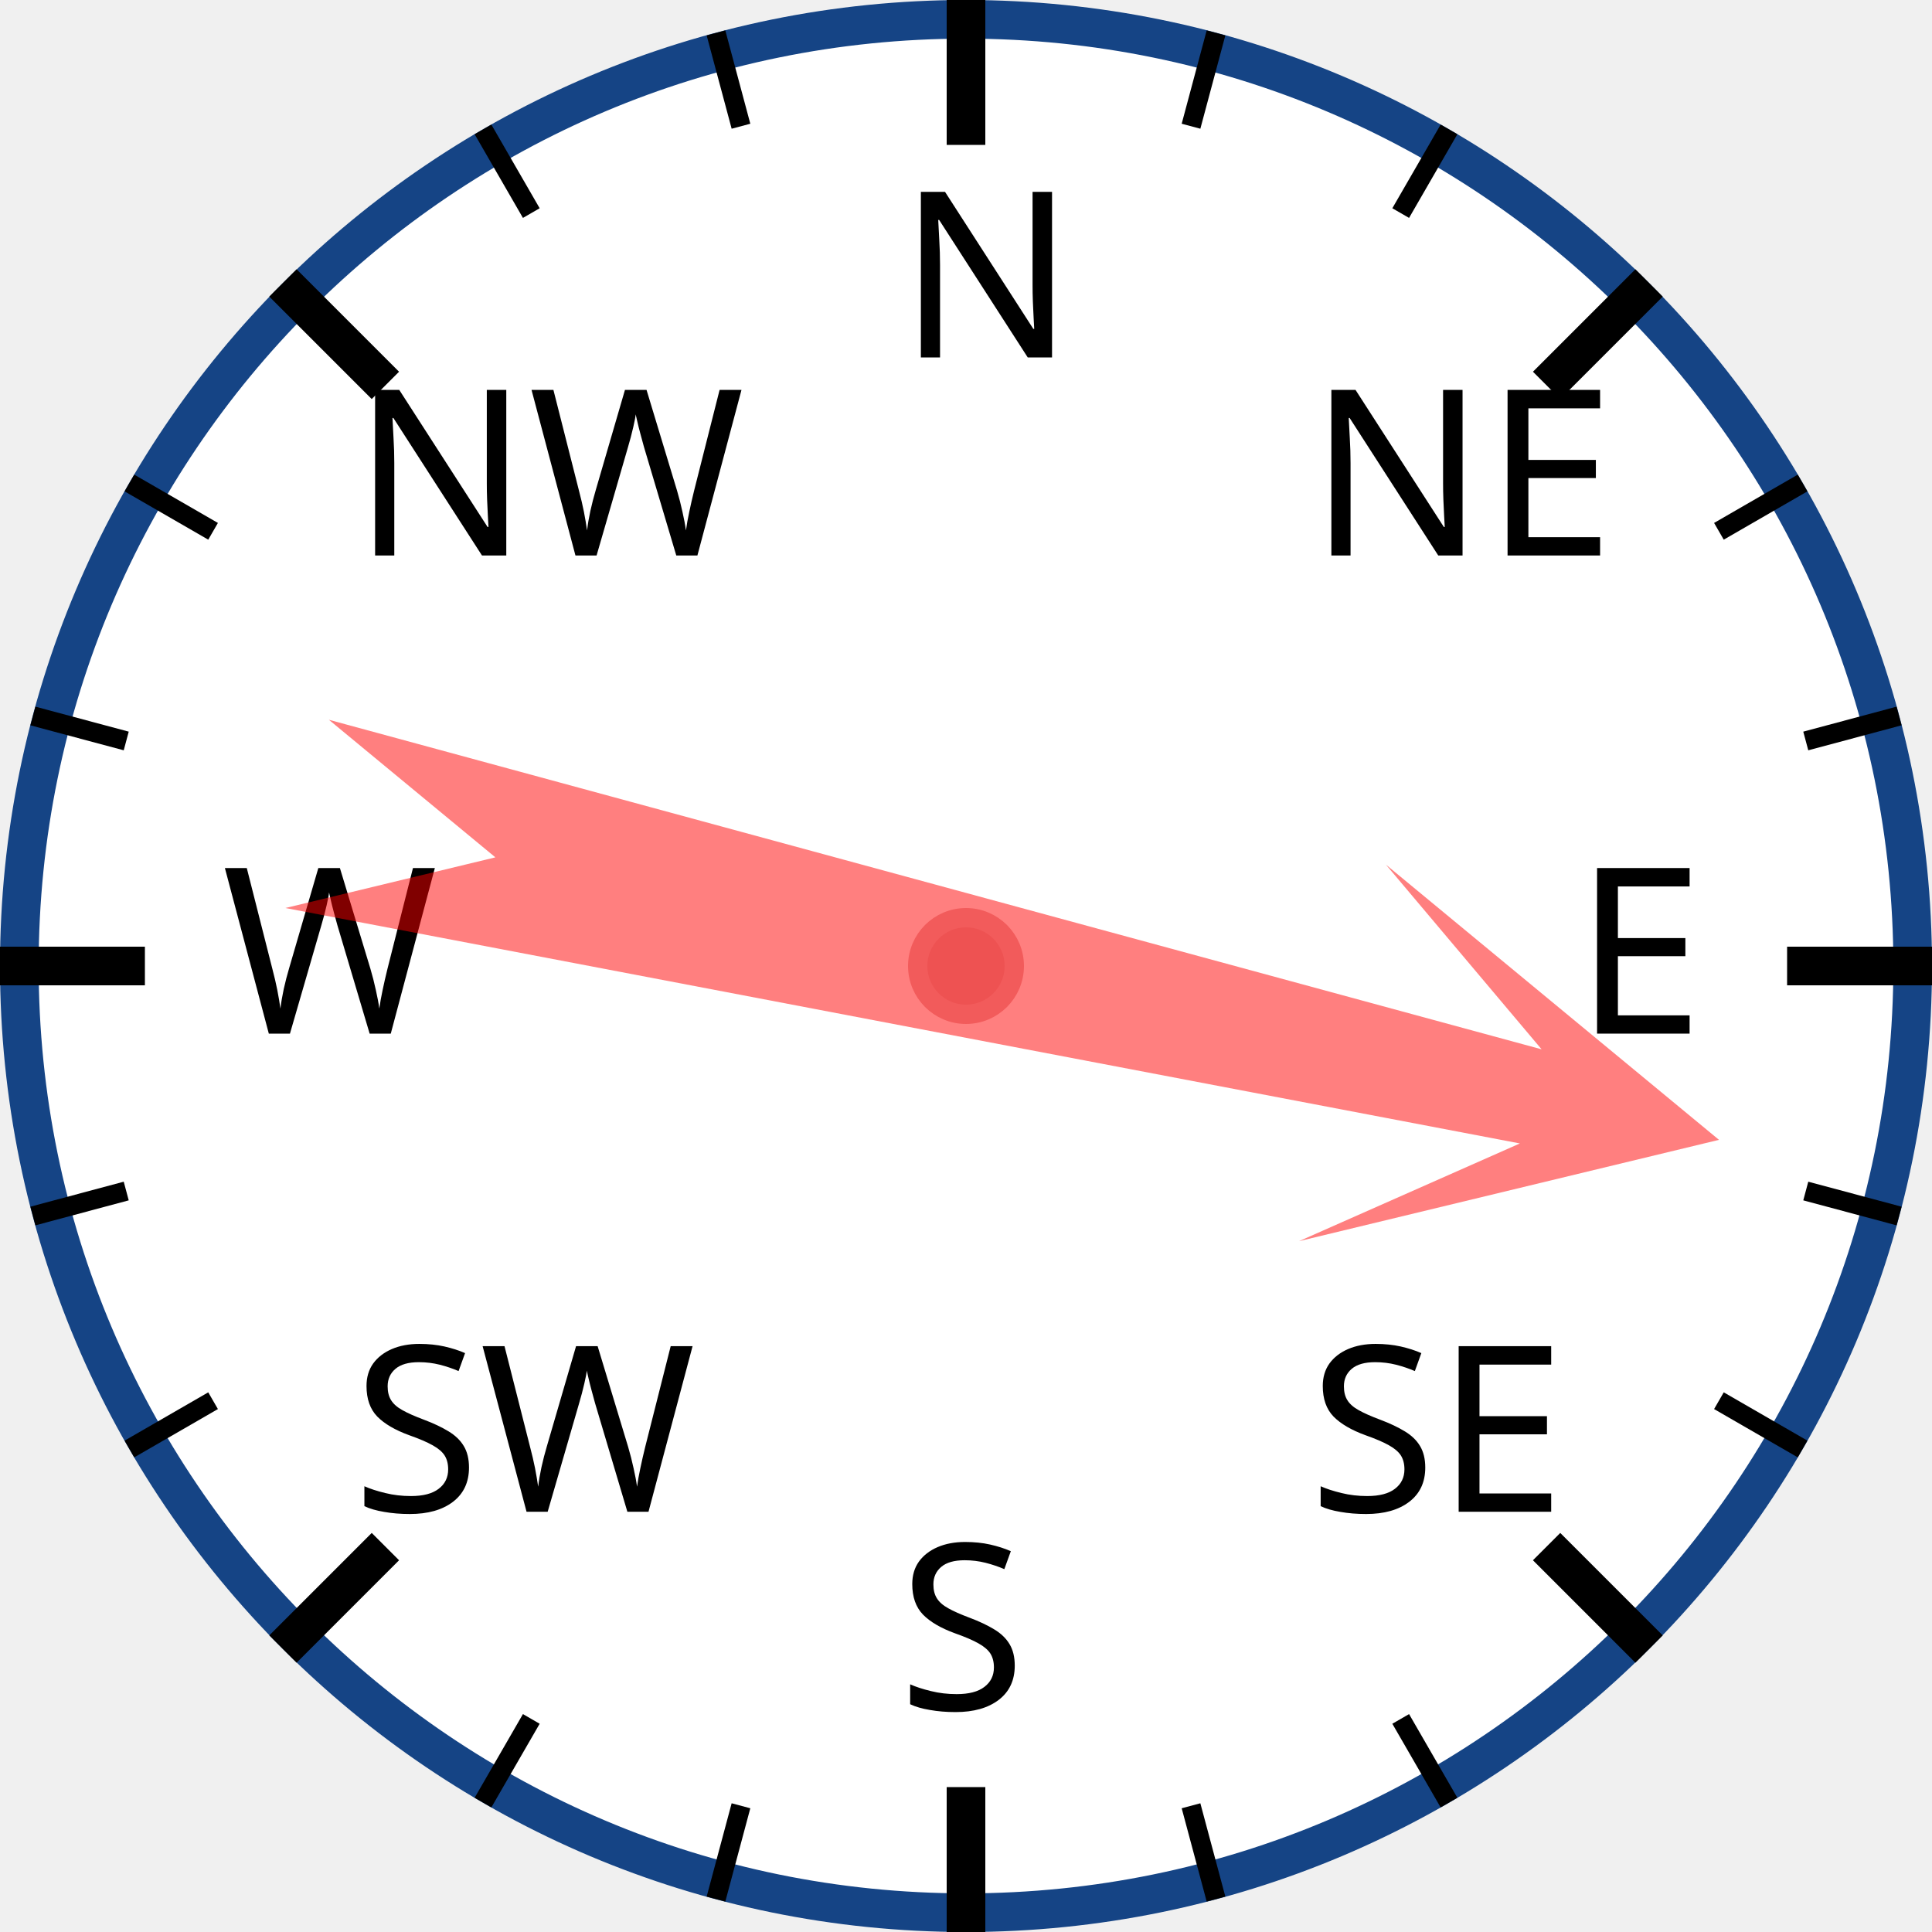
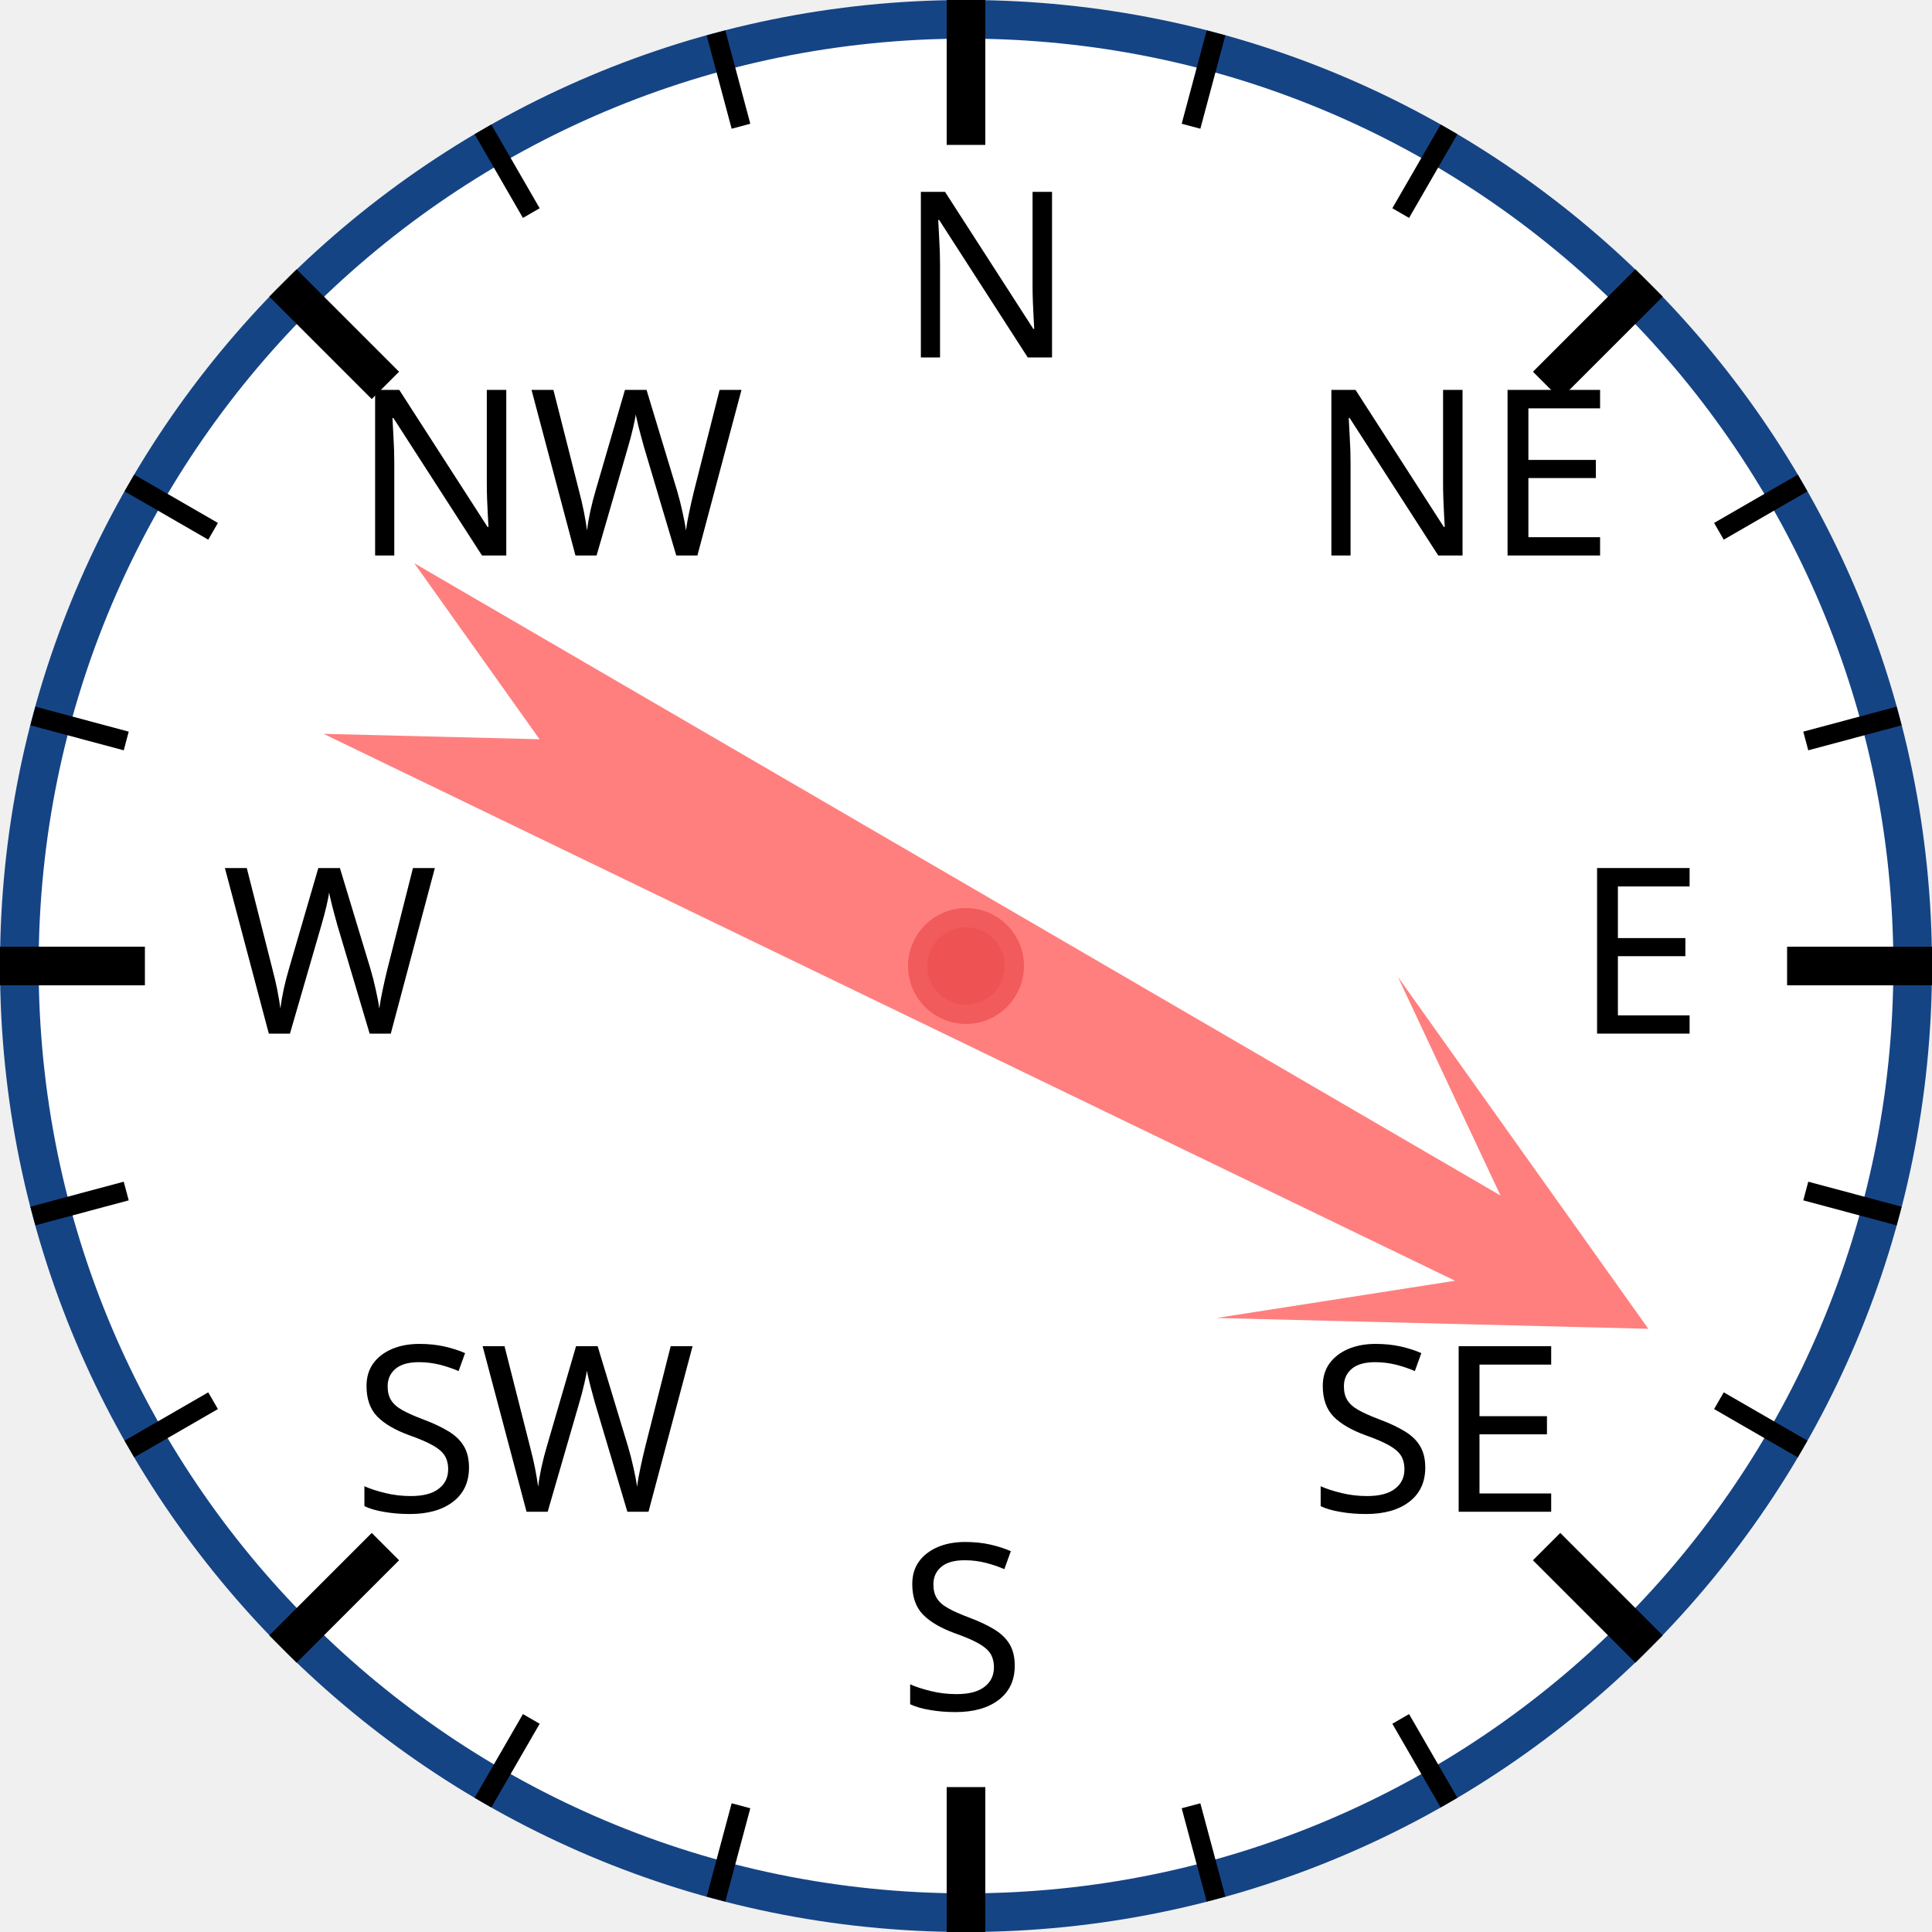
<svg xmlns="http://www.w3.org/2000/svg" width="120px" height="120px" viewBox="0 0 200 200">
  <circle cx="100" cy="100" r="98" style="fill: white; stroke: #154485; stroke-width: 4;" />
  <text x="93.0" y="37.0" style="font-family: sans-serif; font-size: 18pt;">N</text>
  <line x1="100.0" y1="0.0" x2="100.0" y2="15.0" style="stroke: black; stroke-width: 4;" />
  <line x1="74.118" y1="3.407" x2="76.706" y2="13.067" style="stroke: black; stroke-width: 2;" />
  <line x1="50" y1="13.397" x2="55" y2="22.058" style="stroke: black; stroke-width: 2;" />
  <text x="36.503" y="57.503" style="font-family: sans-serif; font-size: 18pt;">NW</text>
  <line x1="29.289" y1="29.289" x2="39.896" y2="39.896" style="stroke: black; stroke-width: 4;" />
  <line x1="13.397" y1="50" x2="22.058" y2="55" style="stroke: black; stroke-width: 2;" />
  <line x1="3.407" y1="74.118" x2="13.067" y2="76.706" style="stroke: black; stroke-width: 2;" />
  <text x="23.0" y="107.0" style="font-family: sans-serif; font-size: 18pt;">W</text>
  <line x1="0.0" y1="100.0" x2="15.0" y2="100.0" style="stroke: black; stroke-width: 4;" />
  <line x1="3.407" y1="125.882" x2="13.067" y2="123.294" style="stroke: black; stroke-width: 2;" />
  <line x1="13.397" y1="150" x2="22.058" y2="145" style="stroke: black; stroke-width: 2;" />
  <text x="36.503" y="156.497" style="font-family: sans-serif; font-size: 18pt;">SW</text>
  <line x1="29.289" y1="170.711" x2="39.896" y2="160.104" style="stroke: black; stroke-width: 4;" />
  <line x1="50" y1="186.603" x2="55" y2="177.942" style="stroke: black; stroke-width: 2;" />
  <line x1="74.118" y1="196.593" x2="76.706" y2="186.933" style="stroke: black; stroke-width: 2;" />
  <text x="93" y="177.0" style="font-family: sans-serif; font-size: 18pt;">S</text>
  <line x1="100" y1="200.0" x2="100" y2="185.0" style="stroke: black; stroke-width: 4;" />
  <line x1="125.882" y1="196.593" x2="123.294" y2="186.933" style="stroke: black; stroke-width: 2;" />
  <line x1="150.0" y1="186.603" x2="145.0" y2="177.942" style="stroke: black; stroke-width: 2;" />
  <text x="135.497" y="156.497" style="font-family: sans-serif; font-size: 18pt;">SE</text>
  <line x1="170.711" y1="170.711" x2="160.104" y2="160.104" style="stroke: black; stroke-width: 4;" />
  <line x1="186.603" y1="150" x2="177.942" y2="145" style="stroke: black; stroke-width: 2;" />
  <line x1="196.593" y1="125.882" x2="186.933" y2="123.294" style="stroke: black; stroke-width: 2;" />
  <text x="163.0" y="107" style="font-family: sans-serif; font-size: 18pt;">E</text>
  <line x1="200.0" y1="100" x2="185.0" y2="100" style="stroke: black; stroke-width: 4;" />
  <line x1="196.593" y1="74.118" x2="186.933" y2="76.706" style="stroke: black; stroke-width: 2;" />
  <line x1="186.603" y1="50" x2="177.942" y2="55" style="stroke: black; stroke-width: 2;" />
  <text x="135.497" y="57.503" style="font-family: sans-serif; font-size: 18pt;">NE</text>
  <line x1="170.711" y1="29.289" x2="160.104" y2="39.896" style="stroke: black; stroke-width: 4;" />
  <line x1="150" y1="13.397" x2="145" y2="22.058" style="stroke: black; stroke-width: 2;" />
  <line x1="125.882" y1="3.407" x2="123.294" y2="13.067" style="stroke: black; stroke-width: 2;" />
-   <polygon points="100 20 120 60 105 40 110 170 100 150 90 170 95 40 80 60" style="fill: red; fill-opacity: 0.5;" transform="rotate(103,100,100)" />
+   <polygon points="100 20 120 60 105 40 110 170 100 150 90 170 95 40 80 60" style="fill: red; fill-opacity: 0.5;" transform="rotate(118,100,100)" />
  <circle cx="100" cy="100" r="5" style="fill: #EE5252; stroke: #F25B5B; stroke-width: 2;" />
</svg>
